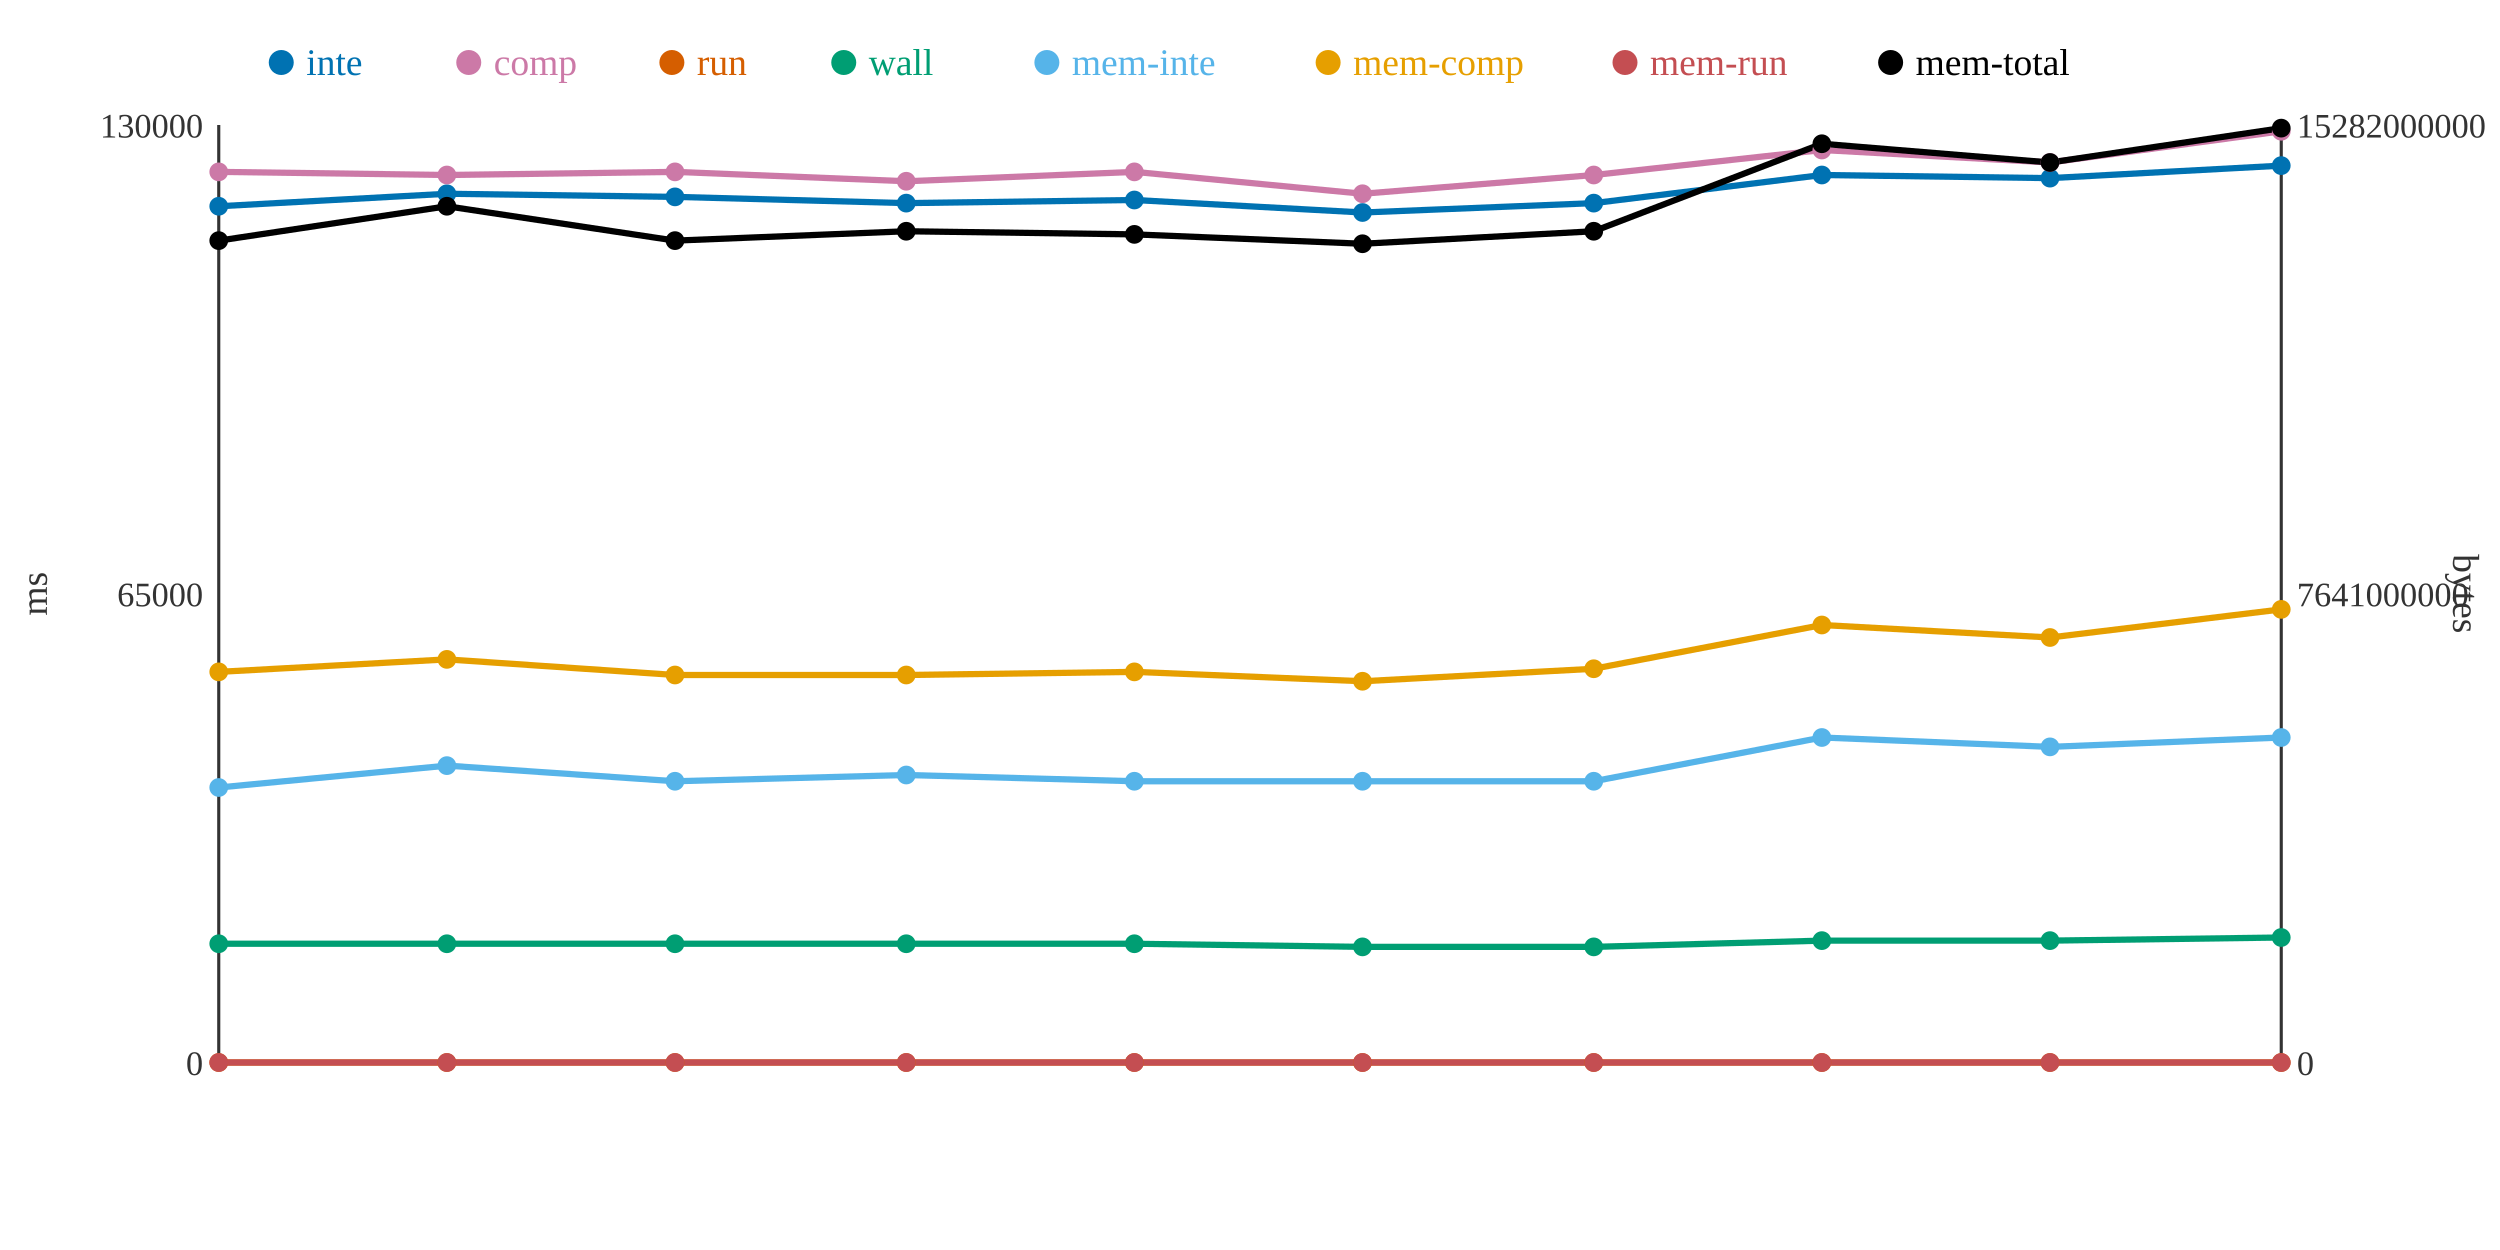
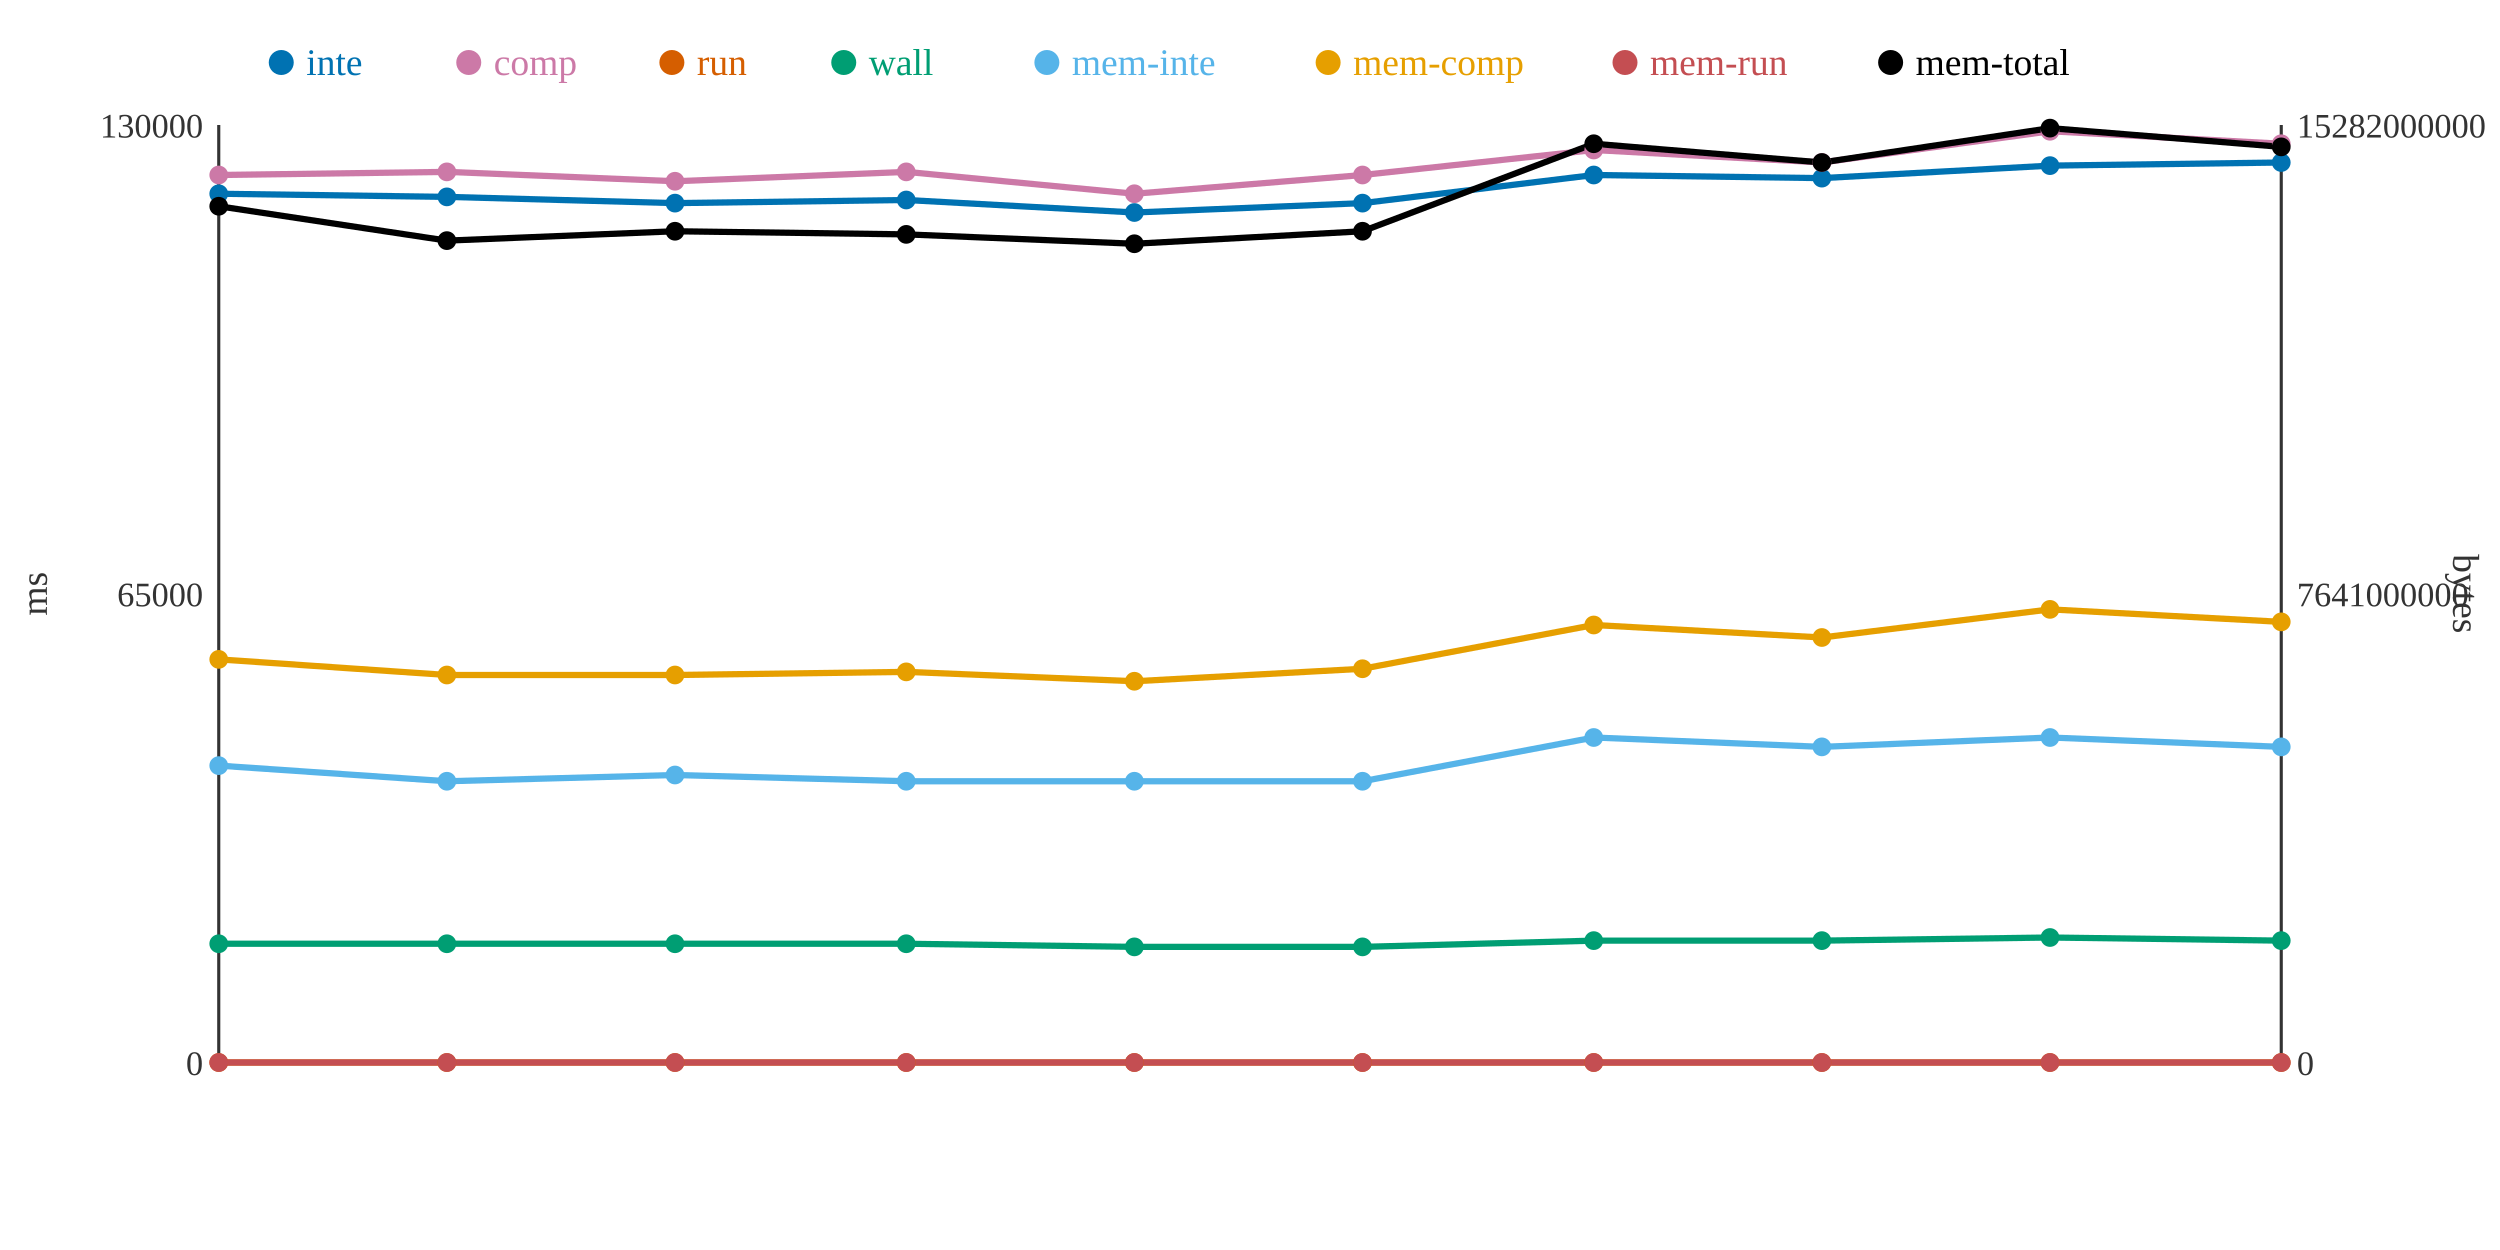
<svg xmlns="http://www.w3.org/2000/svg" width="800" height="400">
  <rect width="800" height="400" fill="white" />
  <line x1="70" y1="40" x2="70" y2="340" stroke="#333" stroke-width="1" />
  <line x1="70" y1="340" x2="730" y2="340" stroke="#333" stroke-width="1" />
  <line x1="730" y1="40" x2="730" y2="340" stroke="#333" stroke-width="1" />
  <text x="65" y="344" text-anchor="end" font-size="11" fill="#333">0</text>
  <text x="65" y="194" text-anchor="end" font-size="11" fill="#333">65000</text>
  <text x="65" y="44" text-anchor="end" font-size="11" fill="#333">130000</text>
  <text x="15" y="190" text-anchor="middle" font-size="12" fill="#333" transform="rotate(-90 15 190)">ms</text>
  <text x="735" y="344" text-anchor="start" font-size="11" fill="#333">0</text>
  <text x="735" y="194" text-anchor="start" font-size="11" fill="#333">7641000000</text>
  <text x="735" y="44" text-anchor="start" font-size="11" fill="#333">15282000000</text>
  <text x="785" y="190" text-anchor="middle" font-size="12" fill="#333" transform="rotate(90 785 190)">bytes</text>
-   <polyline points="70,66 143,62 216,63 290,65 363,64 436,68 510,65 583,56 656,57 730,53" fill="none" stroke="#0072B2" stroke-width="2" />
-   <polyline points="70,55 143,56 216,55 290,58 363,55 436,62 510,56 583,48 656,52 730,42" fill="none" stroke="#CC79A7" stroke-width="2" />
+   <polyline points="70,62 143,63 216,65 290,64 363,68 436,65 510,56 583,57 656,53 730,52" fill="none" stroke="#0072B2" stroke-width="2" />
+   <polyline points="70,56 143,55 216,58 290,55 363,62 436,56 510,48 583,52 656,42 730,46" fill="none" stroke="#CC79A7" stroke-width="2" />
  <polyline points="70,340 143,340 216,340 290,340 363,340 436,340 510,340 583,340 656,340 730,340" fill="none" stroke="#D55E00" stroke-width="2" />
-   <polyline points="70,302 143,302 216,302 290,302 363,302 436,303 510,303 583,301 656,301 730,300" fill="none" stroke="#009E73" stroke-width="2" />
-   <polyline points="70,252 143,245 216,250 290,248 363,250 436,250 510,250 583,236 656,239 730,236" fill="none" stroke="#56B4E9" stroke-width="2" />
-   <polyline points="70,215 143,211 216,216 290,216 363,215 436,218 510,214 583,200 656,204 730,195" fill="none" stroke="#E69F00" stroke-width="2" />
+   <polyline points="70,302 143,302 216,302 290,302 363,303 436,303 510,301 583,301 656,300 730,301" fill="none" stroke="#009E73" stroke-width="2" />
+   <polyline points="70,245 143,250 216,248 290,250 363,250 436,250 510,236 583,239 656,236 730,239" fill="none" stroke="#56B4E9" stroke-width="2" />
+   <polyline points="70,211 143,216 216,216 290,215 363,218 436,214 510,200 583,204 656,195 730,199" fill="none" stroke="#E69F00" stroke-width="2" />
  <polyline points="70,340 143,340 216,340 290,340 363,340 436,340 510,340 583,340 656,340 730,340" fill="none" stroke="#C44E52" stroke-width="2" />
-   <polyline points="70,77 143,66 216,77 290,74 363,75 436,78 510,74 583,46 656,52 730,41" fill="none" stroke="#000000" stroke-width="2" />
-   <circle cx="70" cy="66" r="3" fill="#0072B2" />
-   <circle cx="70" cy="55" r="3" fill="#CC79A7" />
+   <polyline points="70,66 143,77 216,74 290,75 363,78 436,74 510,46 583,52 656,41 730,47" fill="none" stroke="#000000" stroke-width="2" />
+   <circle cx="70" cy="62" r="3" fill="#0072B2" />
+   <circle cx="70" cy="56" r="3" fill="#CC79A7" />
  <circle cx="70" cy="340" r="3" fill="#D55E00" />
  <circle cx="70" cy="302" r="3" fill="#009E73" />
-   <circle cx="70" cy="252" r="3" fill="#56B4E9" />
-   <circle cx="70" cy="215" r="3" fill="#E69F00" />
+   <circle cx="70" cy="245" r="3" fill="#56B4E9" />
+   <circle cx="70" cy="211" r="3" fill="#E69F00" />
  <circle cx="70" cy="340" r="3" fill="#C44E52" />
-   <circle cx="70" cy="77" r="3" fill="#000000" />
-   <circle cx="143" cy="62" r="3" fill="#0072B2" />
-   <circle cx="143" cy="56" r="3" fill="#CC79A7" />
+   <circle cx="70" cy="66" r="3" fill="#000000" />
+   <circle cx="143" cy="63" r="3" fill="#0072B2" />
+   <circle cx="143" cy="55" r="3" fill="#CC79A7" />
  <circle cx="143" cy="340" r="3" fill="#D55E00" />
  <circle cx="143" cy="302" r="3" fill="#009E73" />
-   <circle cx="143" cy="245" r="3" fill="#56B4E9" />
-   <circle cx="143" cy="211" r="3" fill="#E69F00" />
+   <circle cx="143" cy="250" r="3" fill="#56B4E9" />
+   <circle cx="143" cy="216" r="3" fill="#E69F00" />
  <circle cx="143" cy="340" r="3" fill="#C44E52" />
-   <circle cx="143" cy="66" r="3" fill="#000000" />
-   <circle cx="216" cy="63" r="3" fill="#0072B2" />
-   <circle cx="216" cy="55" r="3" fill="#CC79A7" />
+   <circle cx="143" cy="77" r="3" fill="#000000" />
+   <circle cx="216" cy="65" r="3" fill="#0072B2" />
+   <circle cx="216" cy="58" r="3" fill="#CC79A7" />
  <circle cx="216" cy="340" r="3" fill="#D55E00" />
  <circle cx="216" cy="302" r="3" fill="#009E73" />
-   <circle cx="216" cy="250" r="3" fill="#56B4E9" />
+   <circle cx="216" cy="248" r="3" fill="#56B4E9" />
  <circle cx="216" cy="216" r="3" fill="#E69F00" />
  <circle cx="216" cy="340" r="3" fill="#C44E52" />
-   <circle cx="216" cy="77" r="3" fill="#000000" />
-   <circle cx="290" cy="65" r="3" fill="#0072B2" />
-   <circle cx="290" cy="58" r="3" fill="#CC79A7" />
+   <circle cx="216" cy="74" r="3" fill="#000000" />
+   <circle cx="290" cy="64" r="3" fill="#0072B2" />
+   <circle cx="290" cy="55" r="3" fill="#CC79A7" />
  <circle cx="290" cy="340" r="3" fill="#D55E00" />
  <circle cx="290" cy="302" r="3" fill="#009E73" />
-   <circle cx="290" cy="248" r="3" fill="#56B4E9" />
-   <circle cx="290" cy="216" r="3" fill="#E69F00" />
+   <circle cx="290" cy="250" r="3" fill="#56B4E9" />
+   <circle cx="290" cy="215" r="3" fill="#E69F00" />
  <circle cx="290" cy="340" r="3" fill="#C44E52" />
-   <circle cx="290" cy="74" r="3" fill="#000000" />
-   <circle cx="363" cy="64" r="3" fill="#0072B2" />
-   <circle cx="363" cy="55" r="3" fill="#CC79A7" />
+   <circle cx="290" cy="75" r="3" fill="#000000" />
+   <circle cx="363" cy="68" r="3" fill="#0072B2" />
+   <circle cx="363" cy="62" r="3" fill="#CC79A7" />
  <circle cx="363" cy="340" r="3" fill="#D55E00" />
-   <circle cx="363" cy="302" r="3" fill="#009E73" />
+   <circle cx="363" cy="303" r="3" fill="#009E73" />
  <circle cx="363" cy="250" r="3" fill="#56B4E9" />
-   <circle cx="363" cy="215" r="3" fill="#E69F00" />
+   <circle cx="363" cy="218" r="3" fill="#E69F00" />
  <circle cx="363" cy="340" r="3" fill="#C44E52" />
-   <circle cx="363" cy="75" r="3" fill="#000000" />
-   <circle cx="436" cy="68" r="3" fill="#0072B2" />
-   <circle cx="436" cy="62" r="3" fill="#CC79A7" />
+   <circle cx="363" cy="78" r="3" fill="#000000" />
+   <circle cx="436" cy="65" r="3" fill="#0072B2" />
+   <circle cx="436" cy="56" r="3" fill="#CC79A7" />
  <circle cx="436" cy="340" r="3" fill="#D55E00" />
  <circle cx="436" cy="303" r="3" fill="#009E73" />
  <circle cx="436" cy="250" r="3" fill="#56B4E9" />
-   <circle cx="436" cy="218" r="3" fill="#E69F00" />
+   <circle cx="436" cy="214" r="3" fill="#E69F00" />
  <circle cx="436" cy="340" r="3" fill="#C44E52" />
-   <circle cx="436" cy="78" r="3" fill="#000000" />
-   <circle cx="510" cy="65" r="3" fill="#0072B2" />
-   <circle cx="510" cy="56" r="3" fill="#CC79A7" />
+   <circle cx="436" cy="74" r="3" fill="#000000" />
+   <circle cx="510" cy="56" r="3" fill="#0072B2" />
+   <circle cx="510" cy="48" r="3" fill="#CC79A7" />
  <circle cx="510" cy="340" r="3" fill="#D55E00" />
-   <circle cx="510" cy="303" r="3" fill="#009E73" />
-   <circle cx="510" cy="250" r="3" fill="#56B4E9" />
-   <circle cx="510" cy="214" r="3" fill="#E69F00" />
+   <circle cx="510" cy="301" r="3" fill="#009E73" />
+   <circle cx="510" cy="236" r="3" fill="#56B4E9" />
+   <circle cx="510" cy="200" r="3" fill="#E69F00" />
  <circle cx="510" cy="340" r="3" fill="#C44E52" />
-   <circle cx="510" cy="74" r="3" fill="#000000" />
-   <circle cx="583" cy="56" r="3" fill="#0072B2" />
-   <circle cx="583" cy="48" r="3" fill="#CC79A7" />
+   <circle cx="510" cy="46" r="3" fill="#000000" />
+   <circle cx="583" cy="57" r="3" fill="#0072B2" />
+   <circle cx="583" cy="52" r="3" fill="#CC79A7" />
  <circle cx="583" cy="340" r="3" fill="#D55E00" />
  <circle cx="583" cy="301" r="3" fill="#009E73" />
-   <circle cx="583" cy="236" r="3" fill="#56B4E9" />
-   <circle cx="583" cy="200" r="3" fill="#E69F00" />
+   <circle cx="583" cy="239" r="3" fill="#56B4E9" />
+   <circle cx="583" cy="204" r="3" fill="#E69F00" />
  <circle cx="583" cy="340" r="3" fill="#C44E52" />
-   <circle cx="583" cy="46" r="3" fill="#000000" />
-   <circle cx="656" cy="57" r="3" fill="#0072B2" />
-   <circle cx="656" cy="52" r="3" fill="#CC79A7" />
+   <circle cx="583" cy="52" r="3" fill="#000000" />
+   <circle cx="656" cy="53" r="3" fill="#0072B2" />
+   <circle cx="656" cy="42" r="3" fill="#CC79A7" />
  <circle cx="656" cy="340" r="3" fill="#D55E00" />
-   <circle cx="656" cy="301" r="3" fill="#009E73" />
-   <circle cx="656" cy="239" r="3" fill="#56B4E9" />
-   <circle cx="656" cy="204" r="3" fill="#E69F00" />
+   <circle cx="656" cy="300" r="3" fill="#009E73" />
+   <circle cx="656" cy="236" r="3" fill="#56B4E9" />
+   <circle cx="656" cy="195" r="3" fill="#E69F00" />
  <circle cx="656" cy="340" r="3" fill="#C44E52" />
-   <circle cx="656" cy="52" r="3" fill="#000000" />
-   <circle cx="730" cy="53" r="3" fill="#0072B2" />
-   <circle cx="730" cy="42" r="3" fill="#CC79A7" />
+   <circle cx="656" cy="41" r="3" fill="#000000" />
+   <circle cx="730" cy="52" r="3" fill="#0072B2" />
+   <circle cx="730" cy="46" r="3" fill="#CC79A7" />
  <circle cx="730" cy="340" r="3" fill="#D55E00" />
-   <circle cx="730" cy="300" r="3" fill="#009E73" />
-   <circle cx="730" cy="236" r="3" fill="#56B4E9" />
-   <circle cx="730" cy="195" r="3" fill="#E69F00" />
+   <circle cx="730" cy="301" r="3" fill="#009E73" />
+   <circle cx="730" cy="239" r="3" fill="#56B4E9" />
+   <circle cx="730" cy="199" r="3" fill="#E69F00" />
  <circle cx="730" cy="340" r="3" fill="#C44E52" />
-   <circle cx="730" cy="41" r="3" fill="#000000" />
+   <circle cx="730" cy="47" r="3" fill="#000000" />
  <circle cx="90" cy="20" r="4" fill="#0072B2" />
  <text x="98" y="24" text-anchor="start" font-size="12" fill="#0072B2">inte</text>
  <circle cx="150" cy="20" r="4" fill="#CC79A7" />
  <text x="158" y="24" text-anchor="start" font-size="12" fill="#CC79A7">comp</text>
  <circle cx="215" cy="20" r="4" fill="#D55E00" />
  <text x="223" y="24" text-anchor="start" font-size="12" fill="#D55E00">run</text>
  <circle cx="270" cy="20" r="4" fill="#009E73" />
  <text x="278" y="24" text-anchor="start" font-size="12" fill="#009E73">wall</text>
  <circle cx="335" cy="20" r="4" fill="#56B4E9" />
  <text x="343" y="24" text-anchor="start" font-size="12" fill="#56B4E9">mem-inte</text>
  <circle cx="425" cy="20" r="4" fill="#E69F00" />
  <text x="433" y="24" text-anchor="start" font-size="12" fill="#E69F00">mem-comp</text>
  <circle cx="520" cy="20" r="4" fill="#C44E52" />
  <text x="528" y="24" text-anchor="start" font-size="12" fill="#C44E52">mem-run</text>
  <circle cx="605" cy="20" r="4" fill="#000000" />
  <text x="613" y="24" text-anchor="start" font-size="12" fill="#000000">mem-total</text>
</svg>
